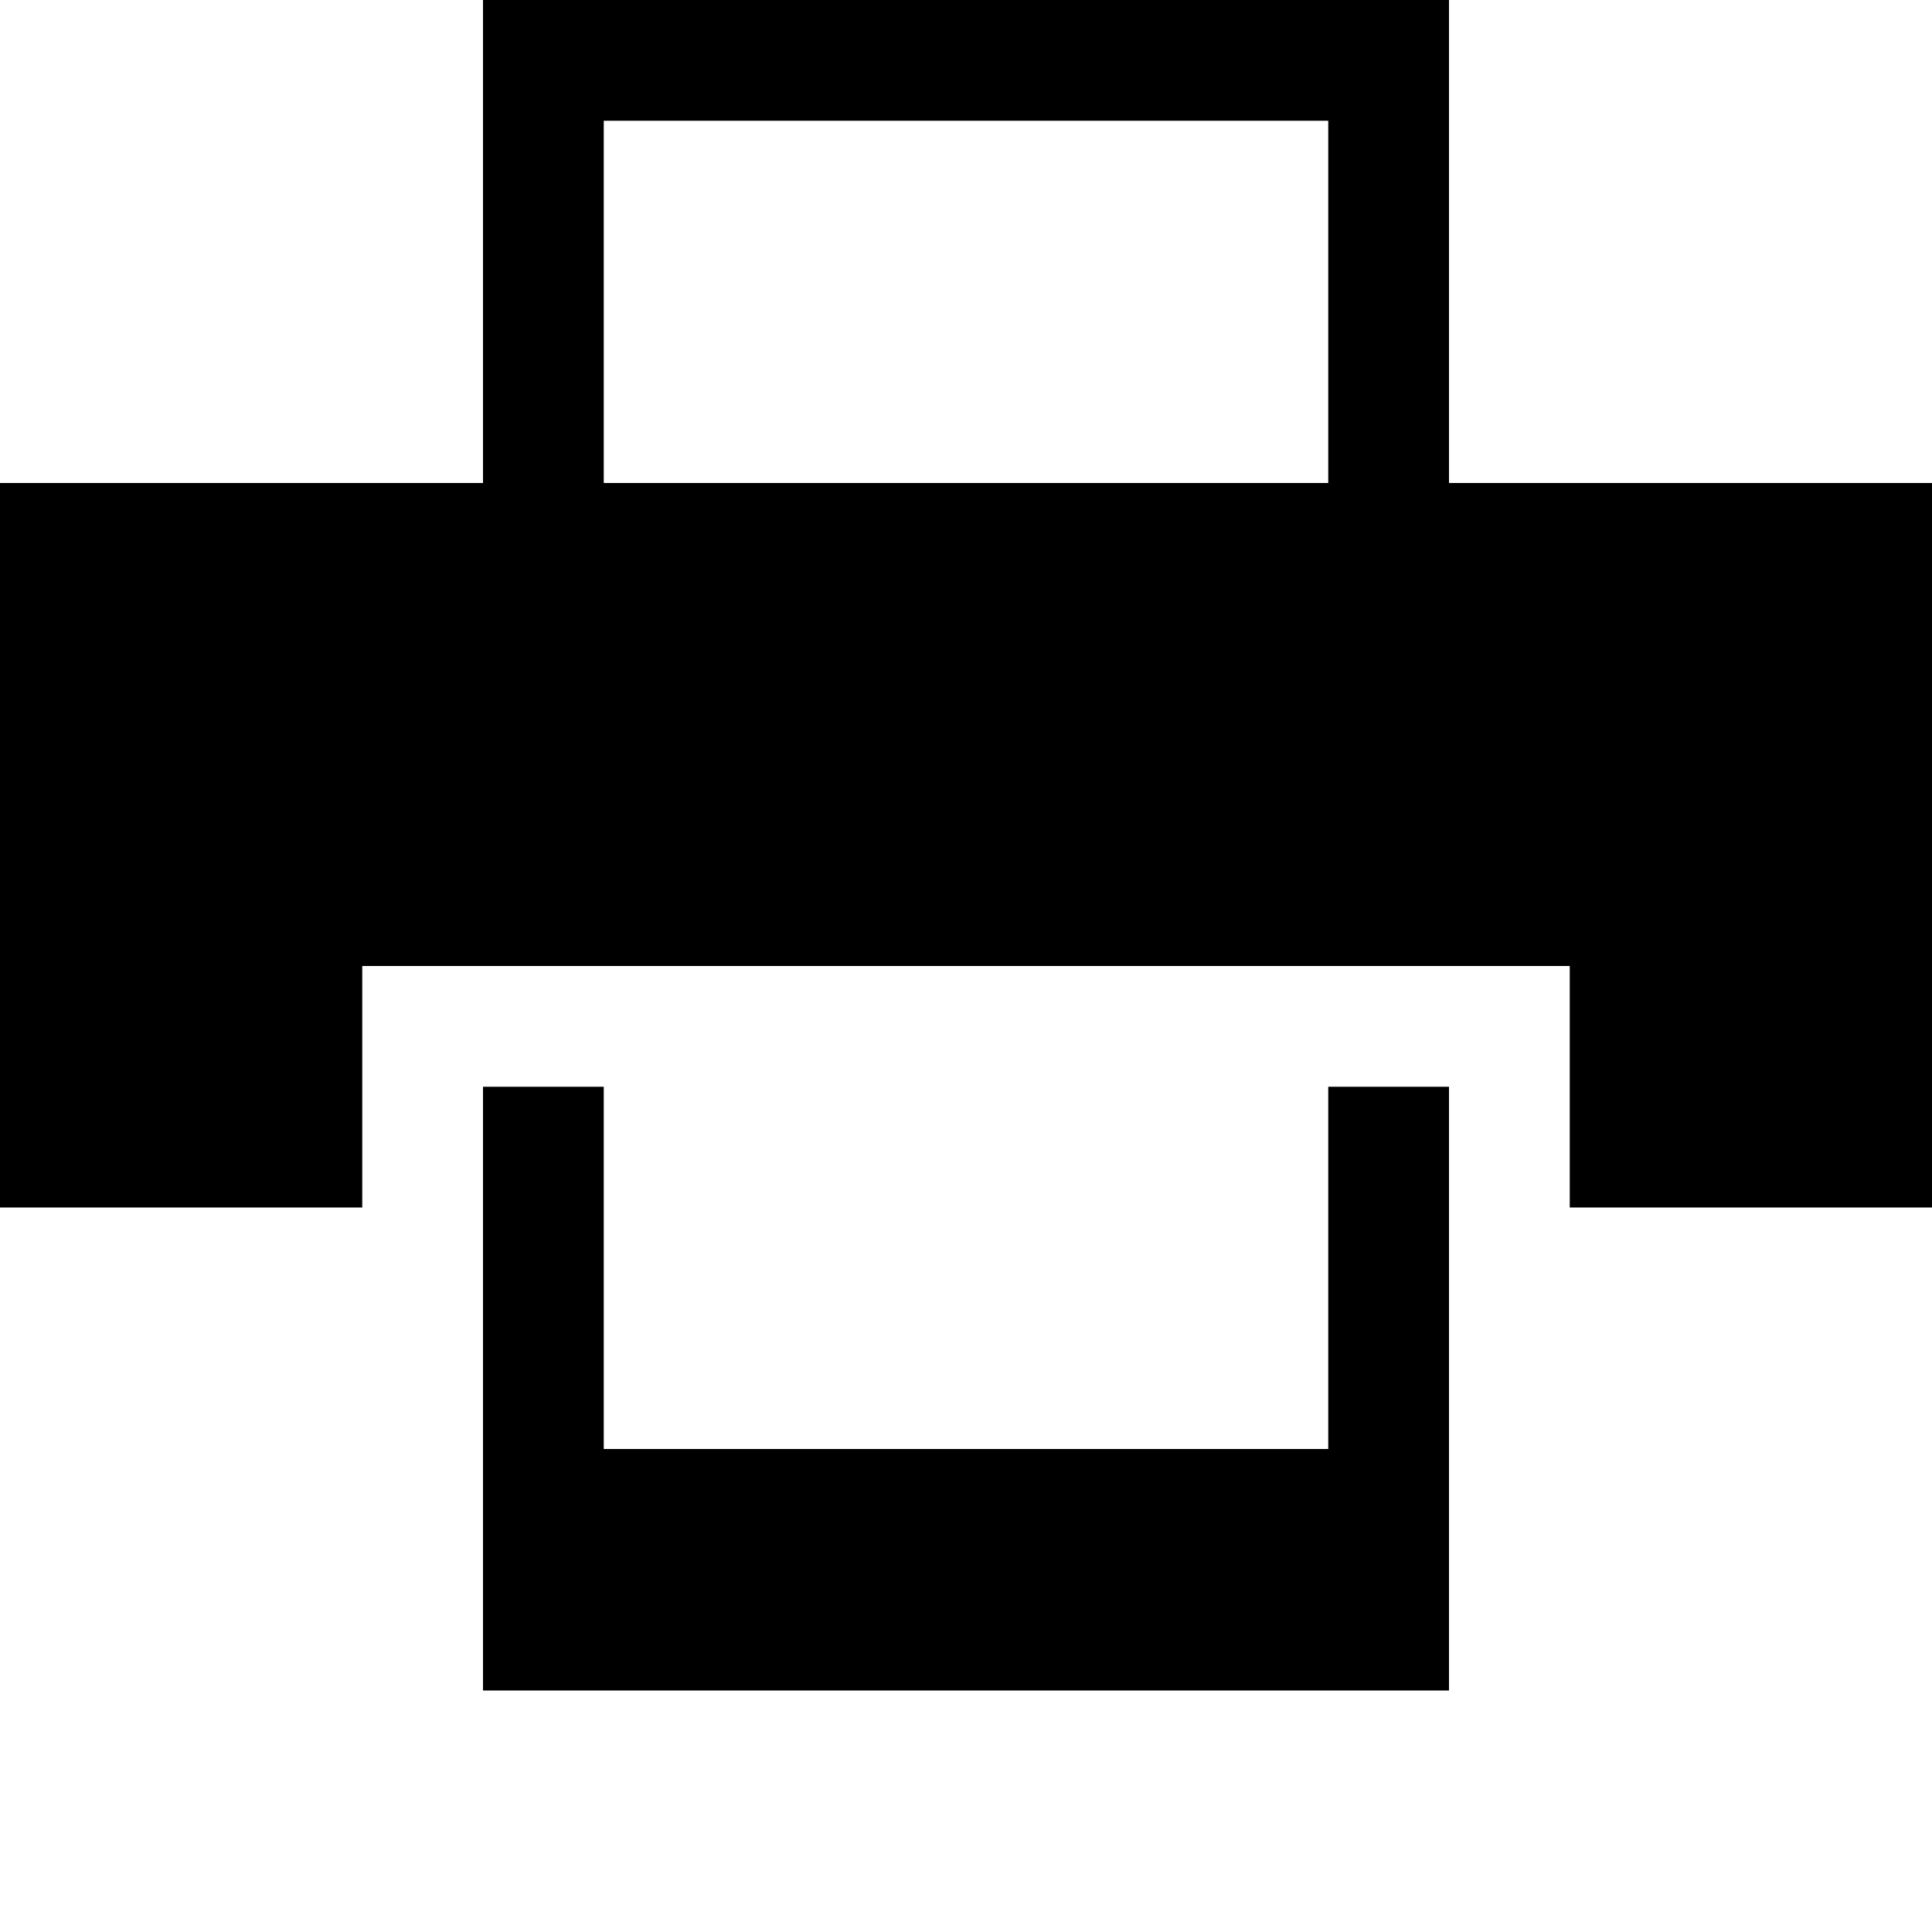
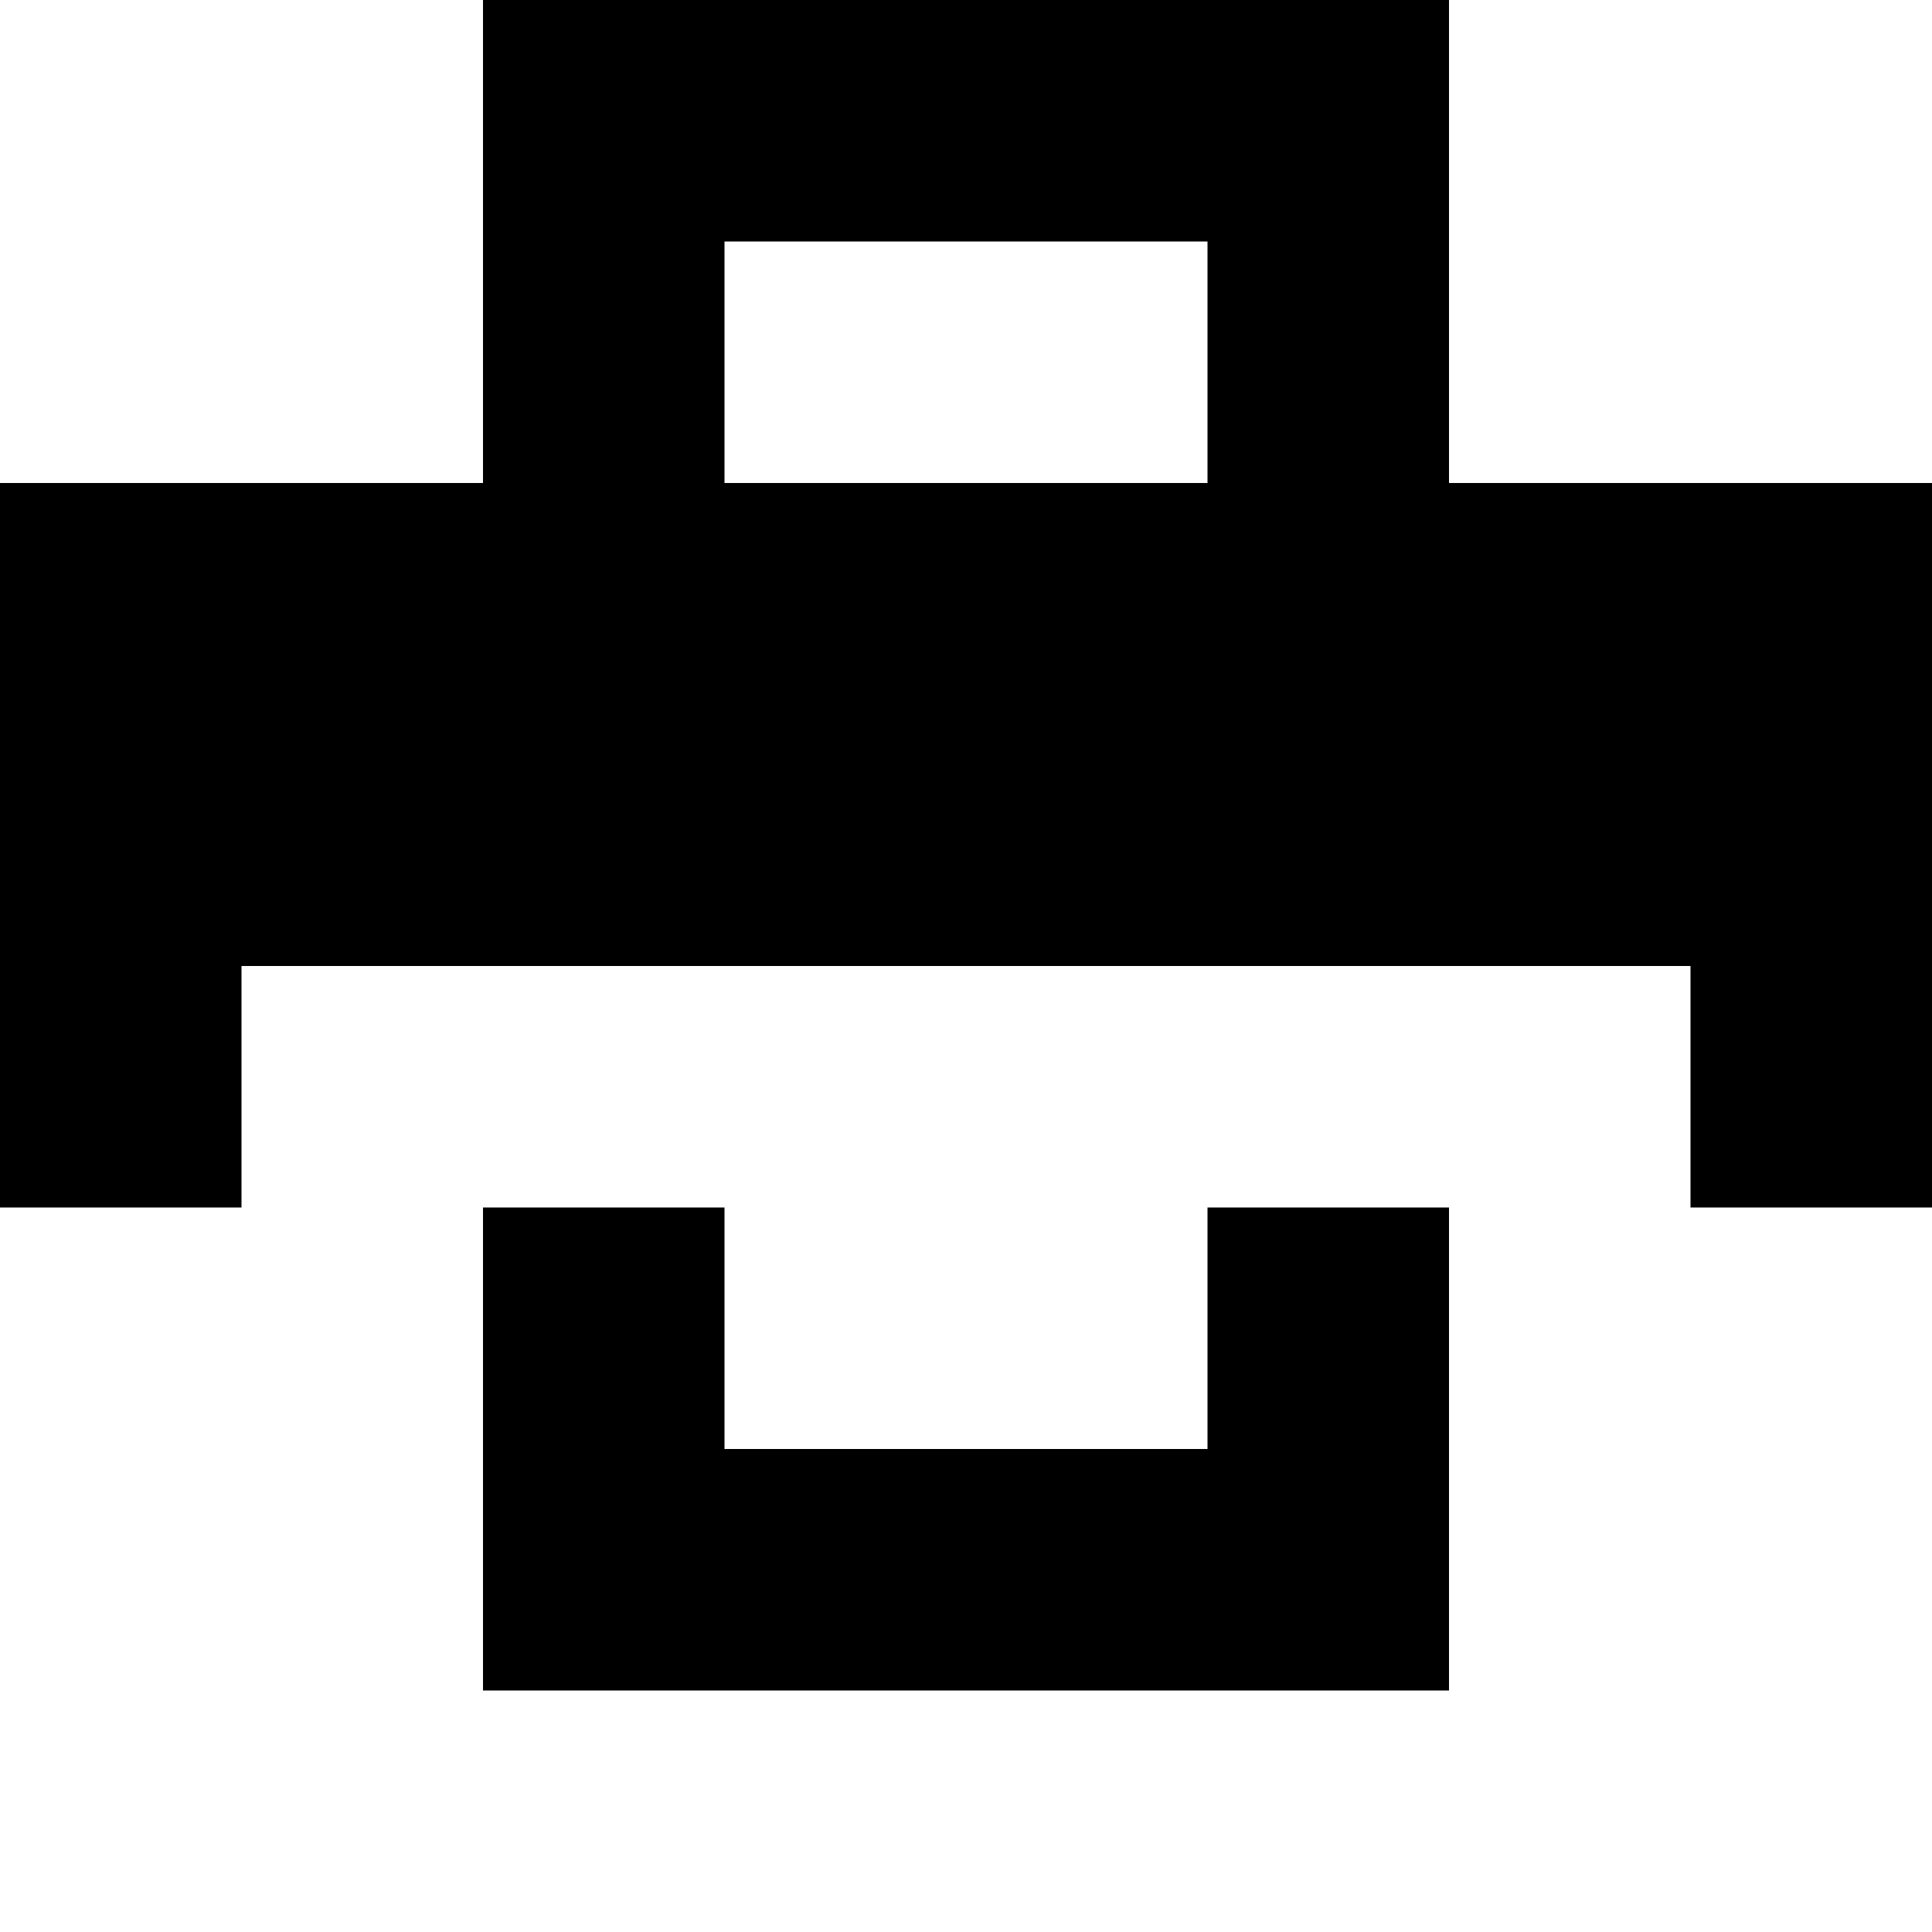
<svg xmlns="http://www.w3.org/2000/svg" viewBox="0 0 8 8">
-   <path d="M2.5,4.5 2.5,6 5.5,6 5.5,4.5 M2.5,0.5 2.5,2 5.5,2 5.5,0.5 M2,7 2,4.5 6,4.5 6,7 M6.5,5 6.5,4 1.5,4 1.5,5 0,5 0,2 2,2 2,0 6,0 6,2 8,2 8,5" />
+   <path d="M3,1 3,2 5,2 5,1 M2,7 2,5 3,5 3,6 5,6 5,5 6,5 6,7 M7,5 7,4 1,4 1,5 0,5 0,2 2,2 2,0 6,0 6,2 8,2 8,5" />
</svg>
